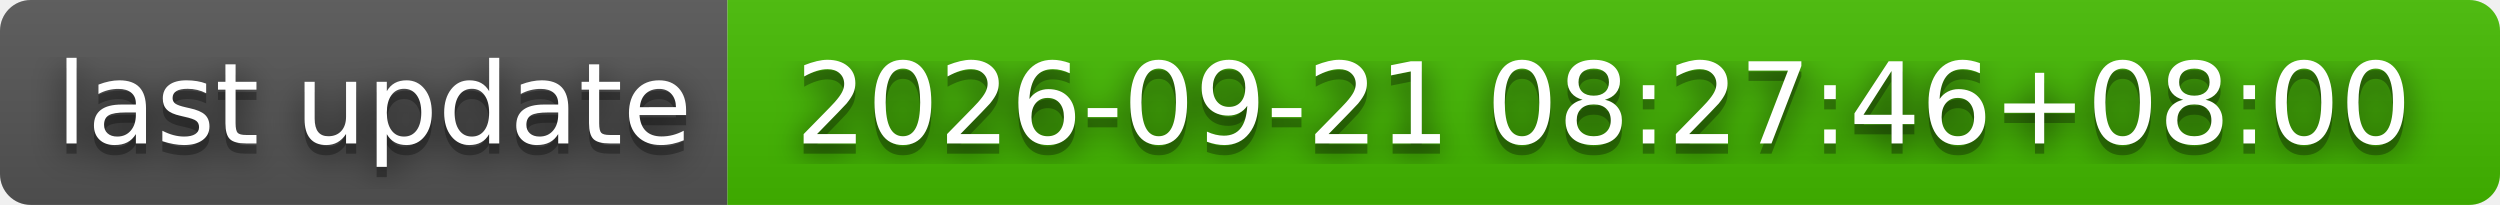
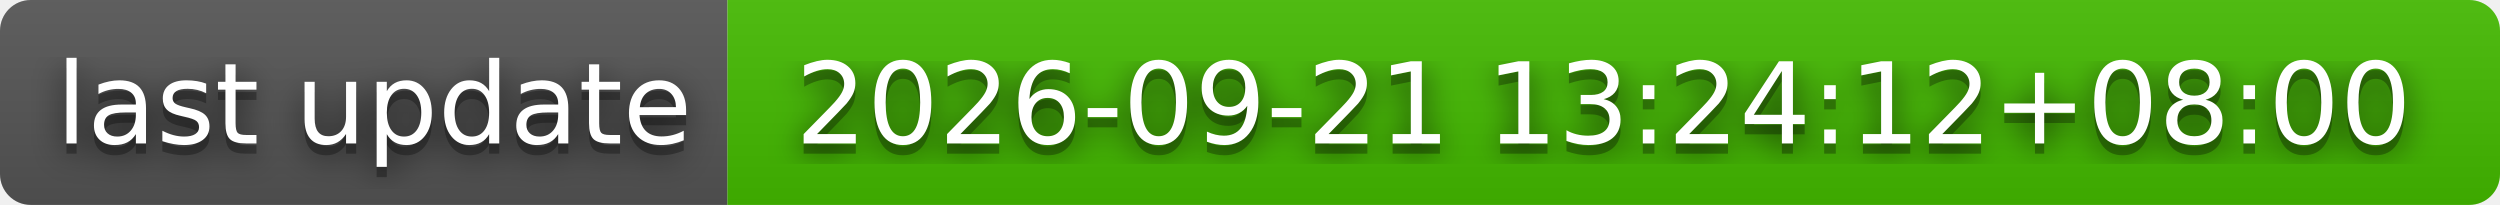
- <svg xmlns="http://www.w3.org/2000/svg" width="244" height="20" role="img" aria-label="last update: 2026-09-21 08:27:46+08:00">
+ <svg xmlns="http://www.w3.org/2000/svg" width="244" height="20" role="img" aria-label="last update: 2026-09-21 13:24:12+08:00">
  <filter id="blur">
    <feGaussianBlur stdDeviation="16" />
  </filter>
  <linearGradient id="s" x2="0" y2="100%">
    <stop offset="0" stop-color="#bbb" stop-opacity=".1" />
    <stop offset="1" stop-opacity=".1" />
  </linearGradient>
  <clipPath id="r">
    <rect width="244" height="20" rx="3" />
  </clipPath>
  <g clip-path="url(#r)">
    <rect width="71" height="20" fill="#555" />
    <rect x="71" width="173" height="20" fill="#4b0" />
    <rect width="244" height="20" fill="url(#s)" />
  </g>
  <g fill="#fff" text-anchor="middle" font-family="Verdana,Geneva,DejaVu Sans,sans-serif" text-rendering="geometricPrecision" font-size="110">
    <g transform="scale(.1)">
      <g aria-hidden="true" fill="#010101">
        <text x="365" y="150" fill-opacity=".8" filter="url(#blur)" textLength="610">last update</text>
        <text x="365" y="150" fill-opacity=".3" textLength="610">last update</text>
      </g>
      <text x="365" y="140" textLength="610">last update</text>
    </g>
    <g transform="scale(.1)">
      <g aria-hidden="true" fill="#010101">
-         <text x="1565" y="150" fill-opacity=".8" filter="url(#blur)" textLength="1630">2026-09-21 08:27:46+08:00</text>
-         <text x="1565" y="150" fill-opacity=".3" textLength="1630">2026-09-21 08:27:46+08:00</text>
+         <text x="1565" y="150" fill-opacity=".8" filter="url(#blur)" textLength="1630">2026-09-21 13:24:12+08:00</text>
+         <text x="1565" y="150" fill-opacity=".3" textLength="1630">2026-09-21 13:24:12+08:00</text>
      </g>
-       <text x="1565" y="140" textLength="1630">2026-09-21 08:27:46+08:00</text>
+       <text x="1565" y="140" textLength="1630">2026-09-21 13:24:12+08:00</text>
    </g>
  </g>
</svg>
